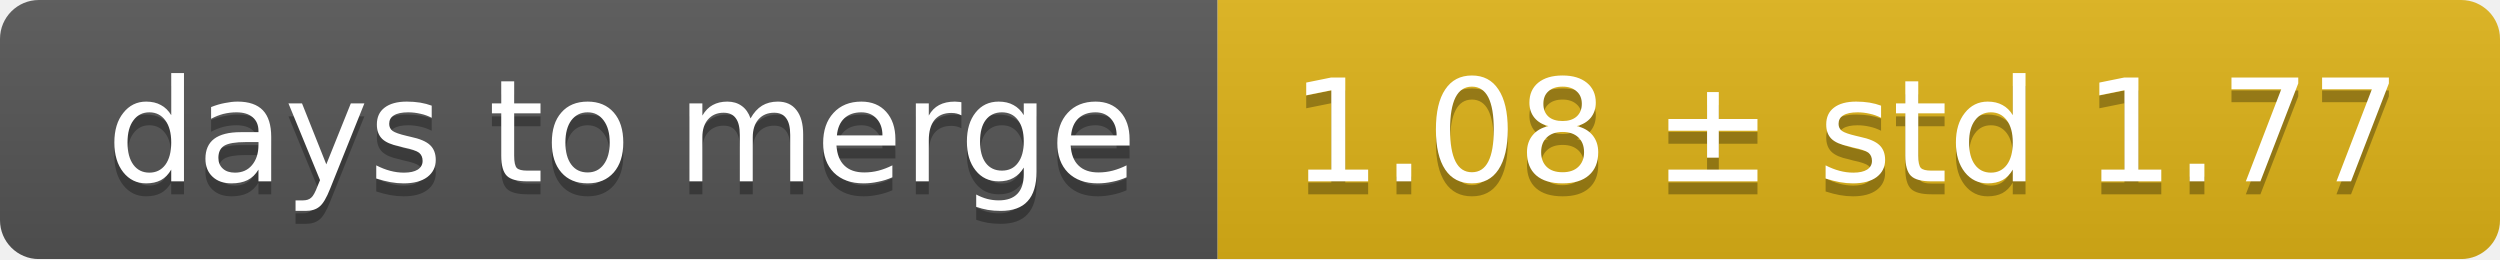
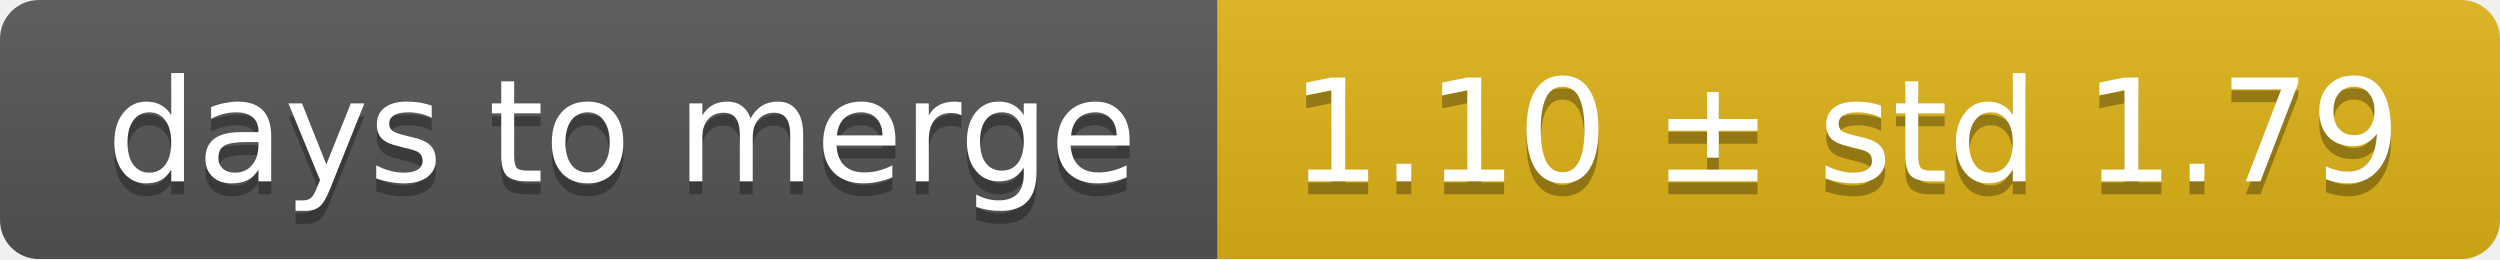
<svg xmlns="http://www.w3.org/2000/svg" width="193" height="20">
  <linearGradient id="smooth" x2="0" y2="100%">
    <stop offset="0" stop-color="#bbb" stop-opacity=".1" />
    <stop offset="1" stop-opacity=".1" />
  </linearGradient>
  <mask id="round">
    <rect width="193" height="20" rx="3" fill="#fff" />
  </mask>
  <g mask="url(#round)">
    <rect width="94" height="20" fill="#555" />
    <rect x="94" width="99" height="20" fill="#dfb317" />
    <rect width="193" height="20" fill="url(#smooth)" />
  </g>
  <g fill="#fff" text-anchor="middle" font-family="DejaVu Sans,Verdana,Geneva,sans-serif" font-size="11">
    <text x="48" y="15" fill="#010101" fill-opacity=".3">days to merge</text>
    <text x="48" y="14">days to merge</text>
-     <text x="142.5" y="15" fill="#010101" fill-opacity=".3">1.08 ± std 1.77</text>
-     <text x="142.5" y="14">1.08 ± std 1.77</text>
+     <text x="142.5" y="15" fill="#010101" fill-opacity=".3">1.10 ± std 1.79</text>
+     <text x="142.5" y="14">1.10 ± std 1.79</text>
  </g>
</svg>
